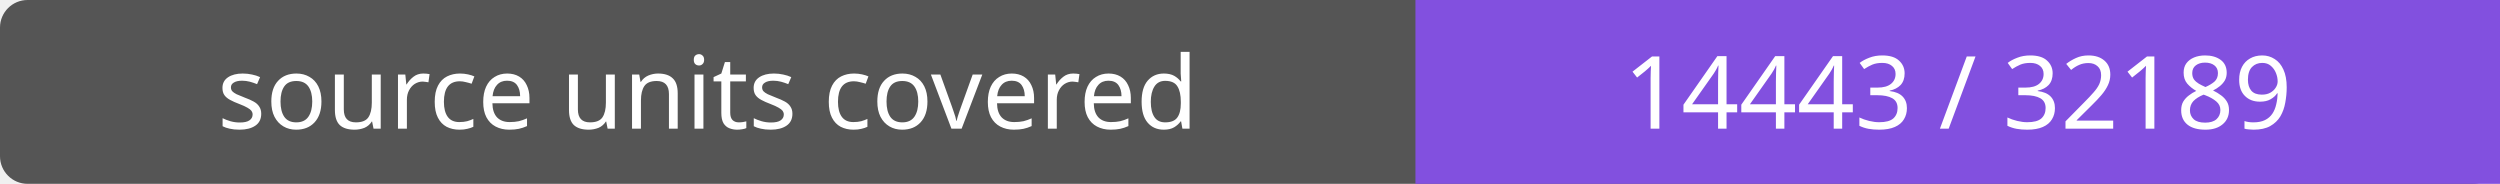
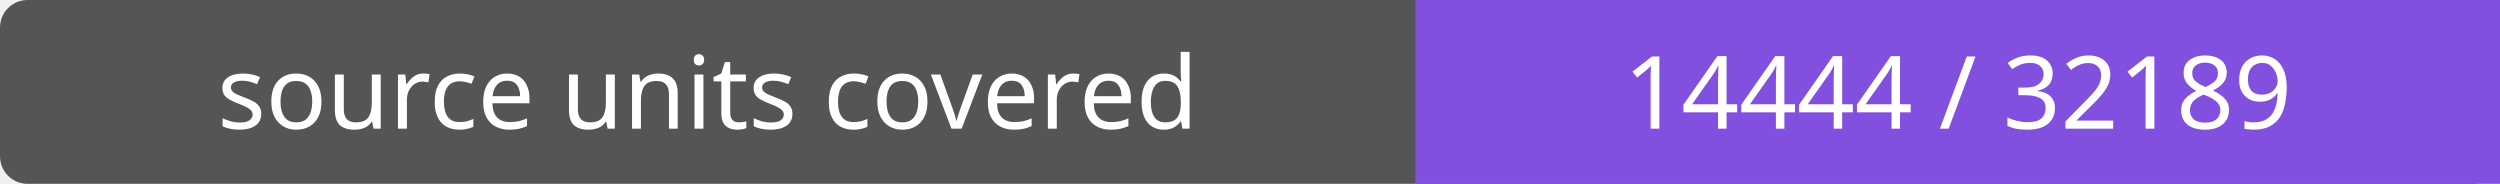
- <svg xmlns="http://www.w3.org/2000/svg" width="272" height="20" role="img" aria-label="source units covered: 14443 / 32189">
+ <svg xmlns="http://www.w3.org/2000/svg" width="272" height="20" role="img" aria-label="source units covered: 14444 / 32189">
  <rect width="272" height="20" rx="3" fill="#555" />
  <path fill="#8250df" d="M154 0h118v20H154z" />
  <g fill="#fff" text-anchor="middle" font-family="Verdana,sans-serif" font-size="11">
    <text x="77.0" y="14">source units covered</text>
-     <text x="213.0" y="14">14443 / 32189</text>
+     <text x="213.0" y="14">14444 / 32189</text>
  </g>
</svg>
